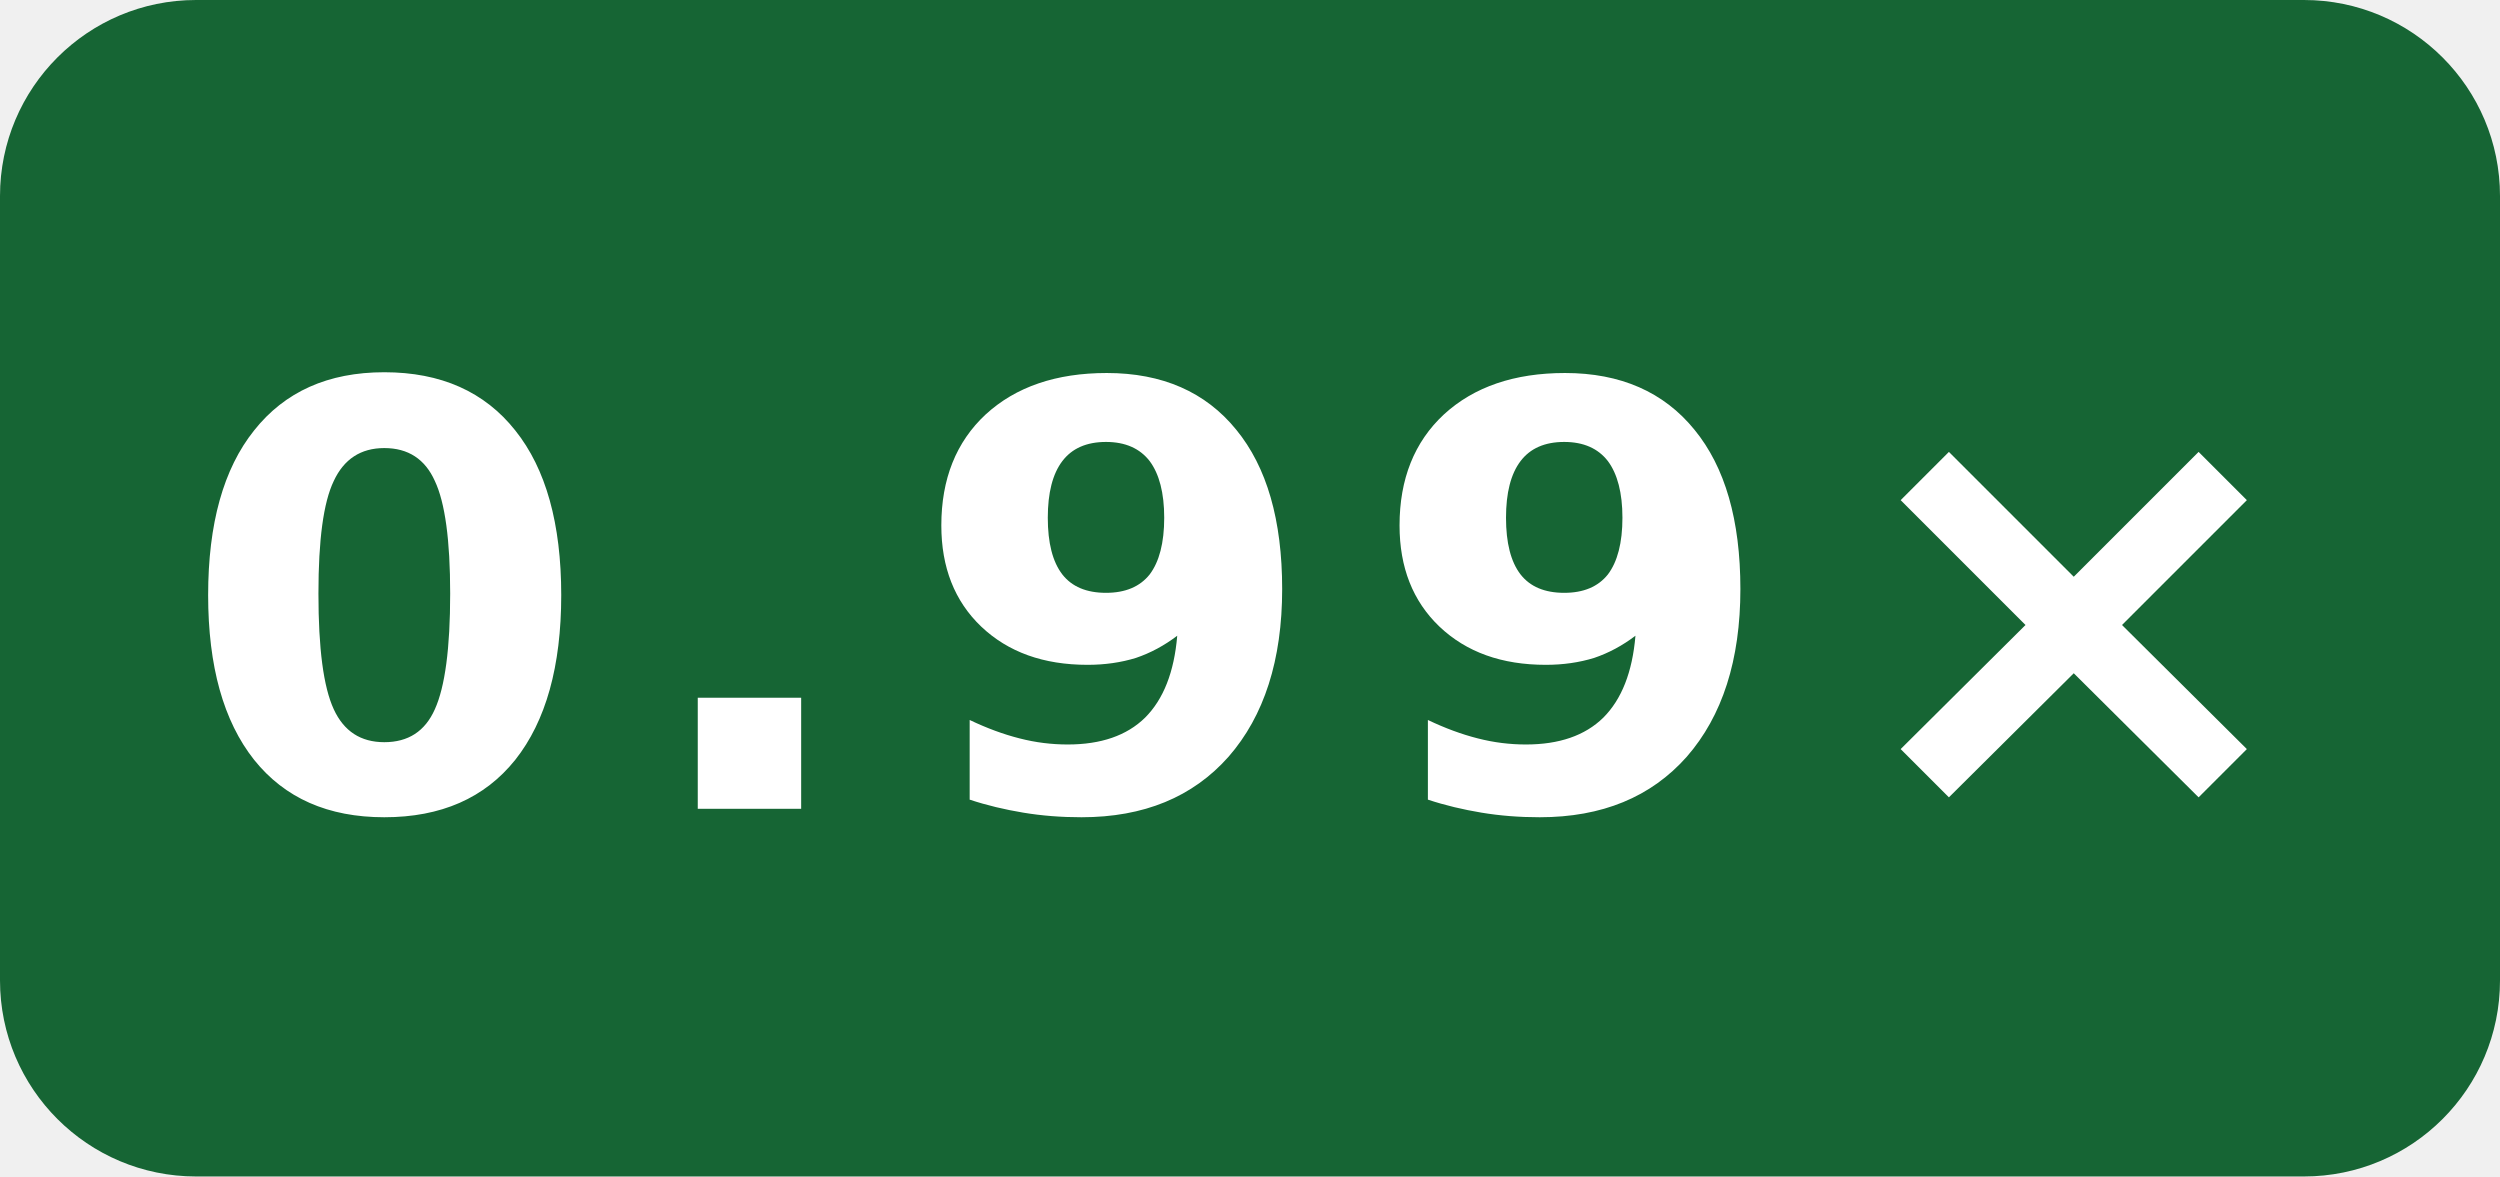
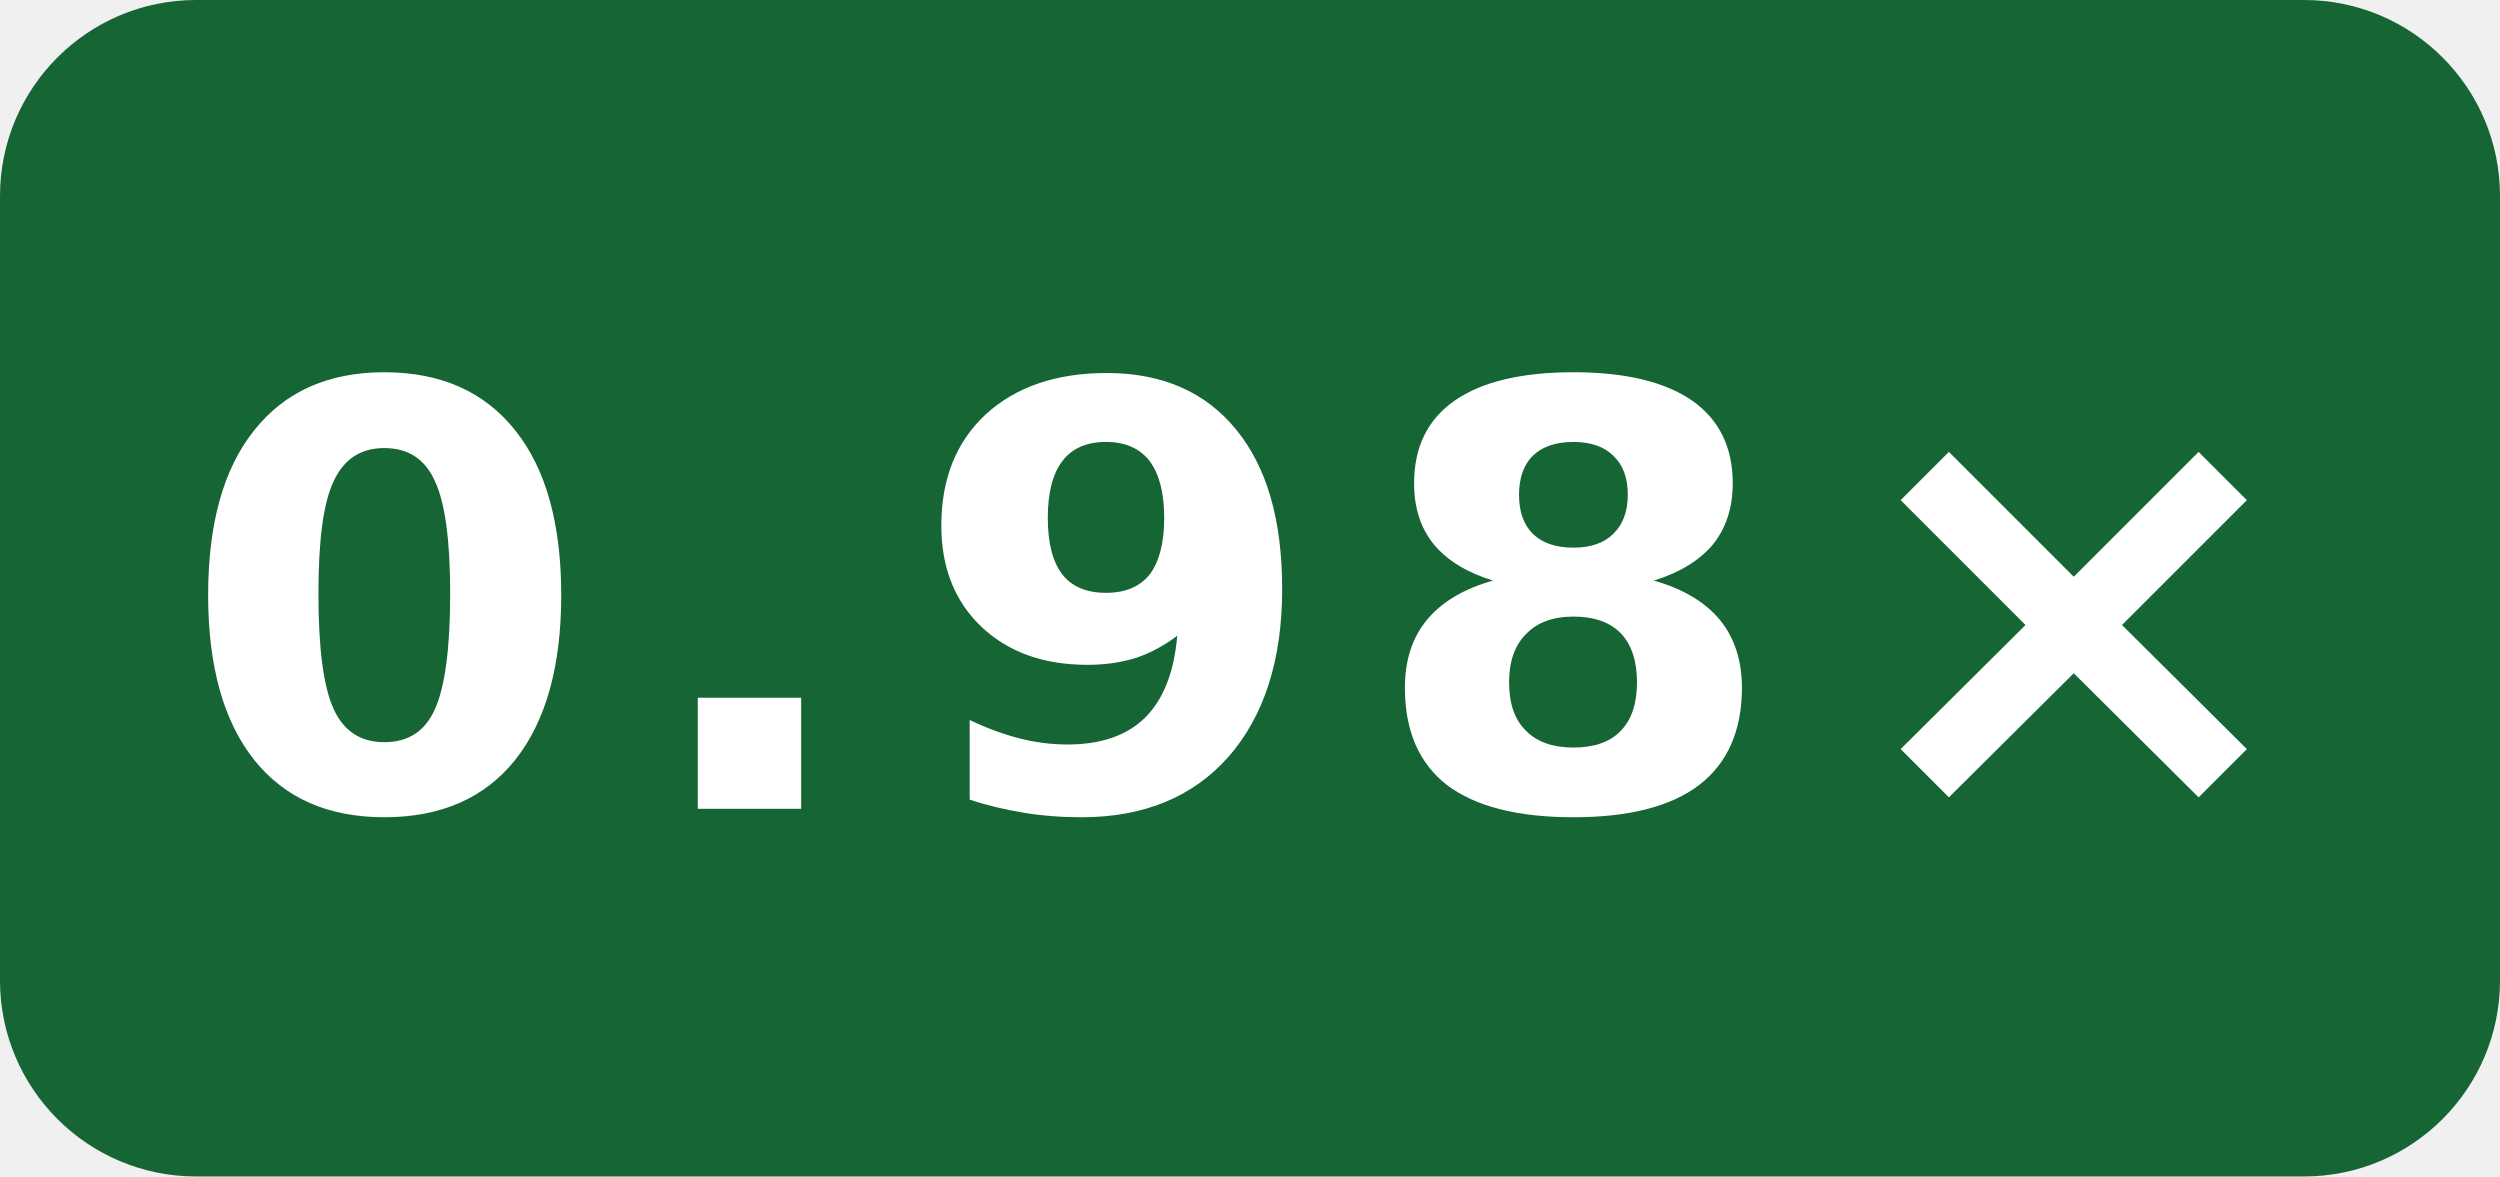
- <svg xmlns="http://www.w3.org/2000/svg" width="51" height="24" viewBox="0 0 51 24" role="img" aria-label="-O3 generated speed vs gcc: 0.99×">
+ <svg xmlns="http://www.w3.org/2000/svg" width="51" height="24" viewBox="0 0 51 24" role="img" aria-label="-O3 generated speed vs gcc: 0.98×">
  <rect width="51" height="24" rx="4" fill="#166534" />
-   <text x="25.5" y="16.5" fill="#fff" text-anchor="middle" font-family="Verdana,Geneva,DejaVu Sans,sans-serif" font-size="12" font-weight="700" letter-spacing="1" textLength="39" lengthAdjust="spacingAndGlyphs">0.99×</text>
+   <text x="25.5" y="16.5" fill="#fff" text-anchor="middle" font-family="Verdana,Geneva,DejaVu Sans,sans-serif" font-size="12" font-weight="700" letter-spacing="1" textLength="39" lengthAdjust="spacingAndGlyphs">0.98×</text>
</svg>
